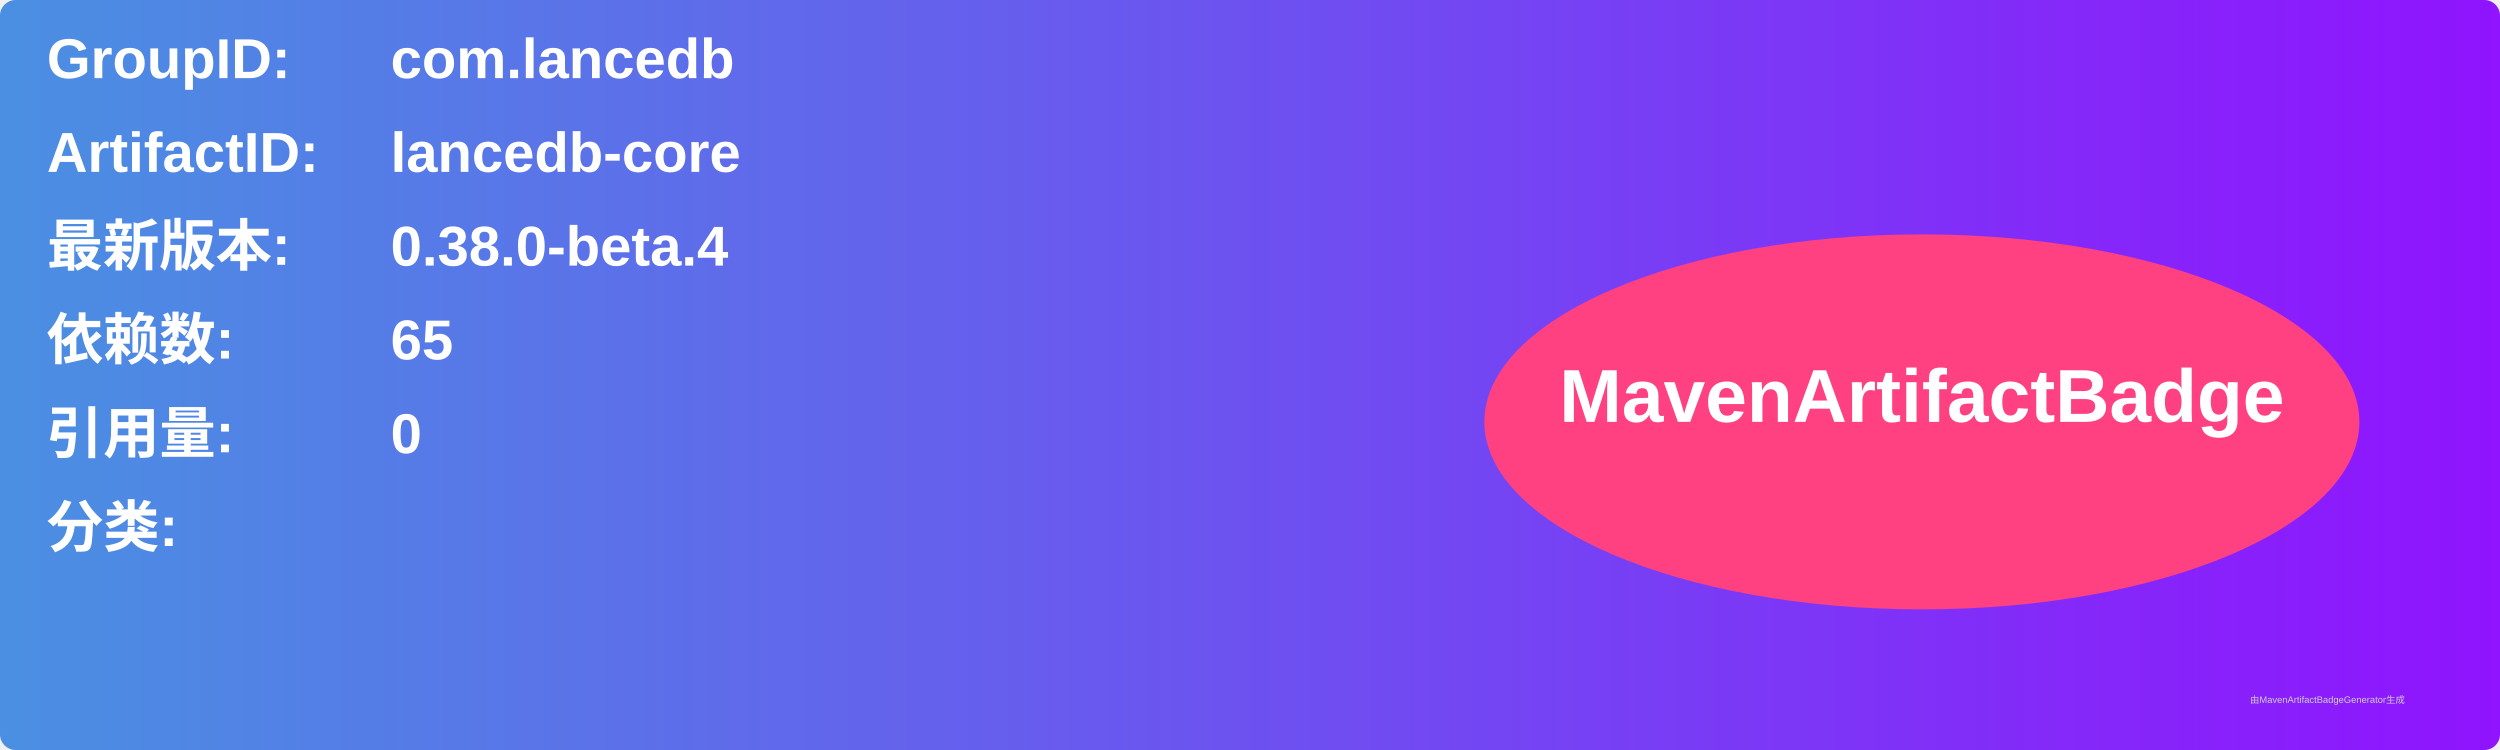
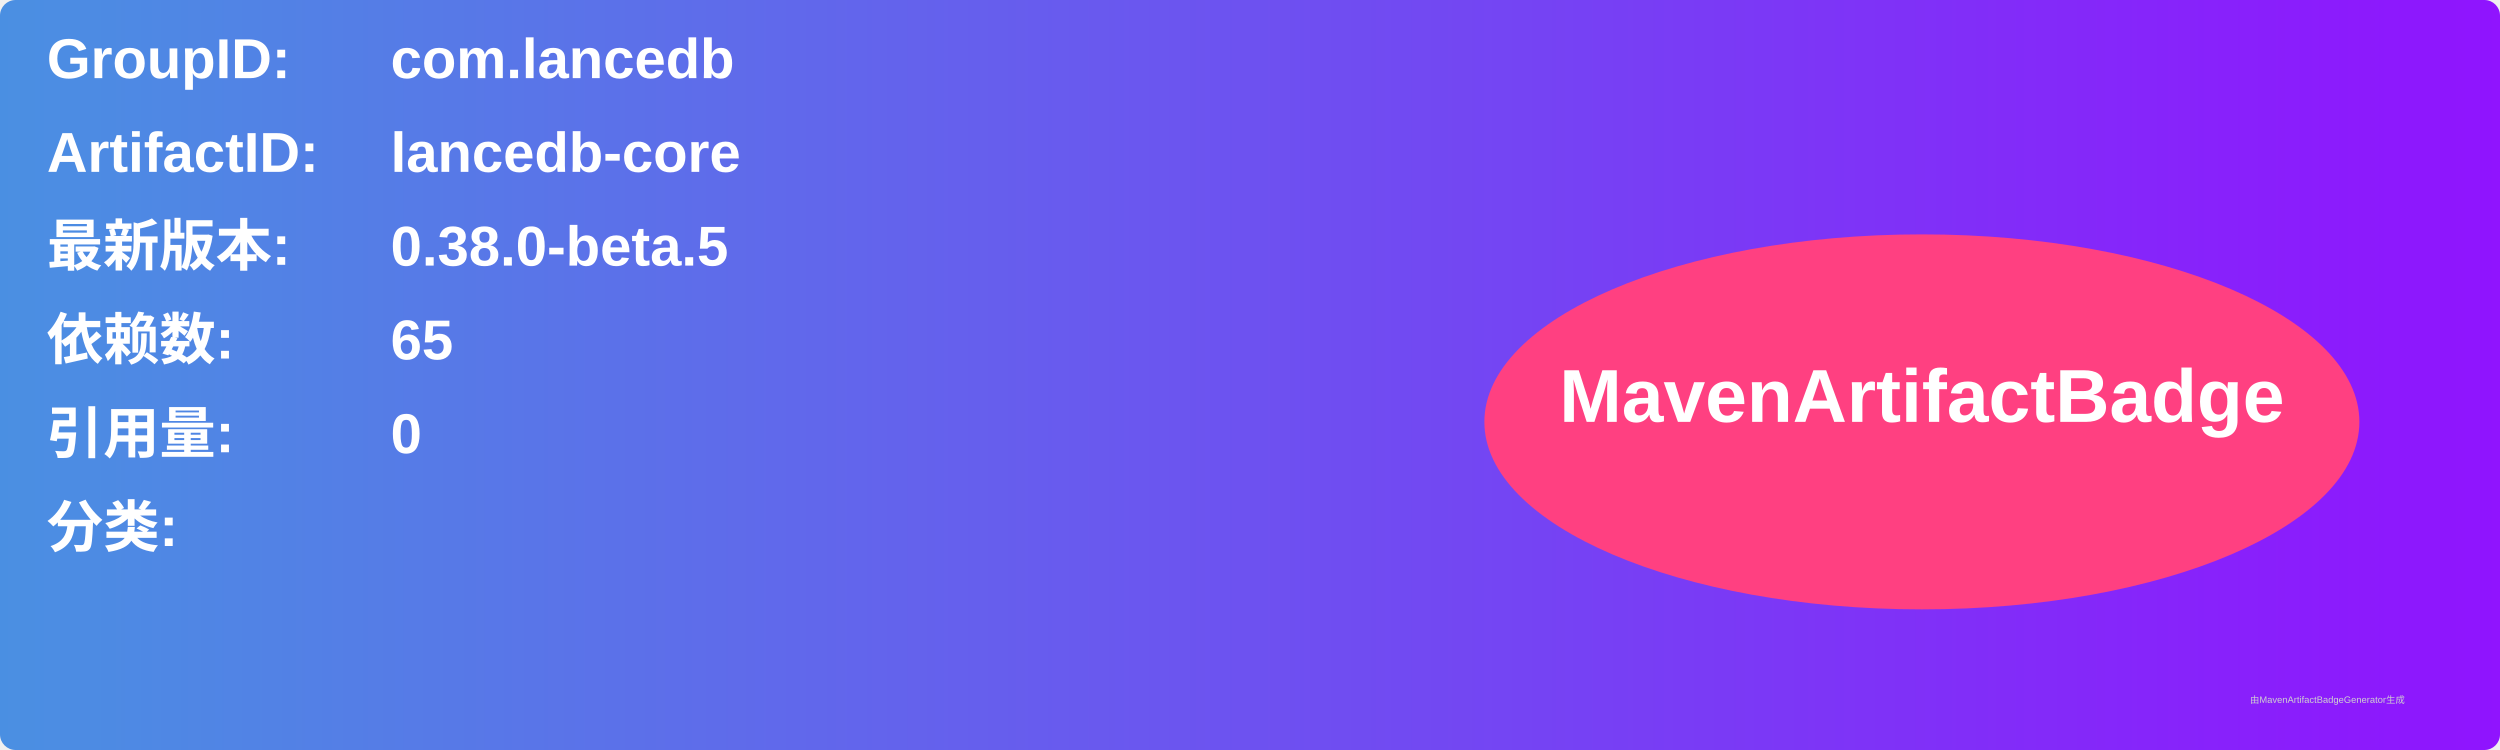
<svg xmlns="http://www.w3.org/2000/svg" width="800" height="240" viewBox="0 0 800 240">
  <linearGradient id="grad" x1="0%" y1="0%" x2="100%" y2="0%">
    <stop offset="0%" stop-color="#4a90e2" />
    <stop offset="100%" stop-color="#9013fe" />
  </linearGradient>
  <rect width="100%" height="100%" rx="5" ry="5" fill="url(#grad)" />
  <g transform="translate(15, 15)">
    <text x="0" y="10" font-family="Arial" font-size="18" fill="white" font-weight="bold" width="260">GroupID:</text>
    <text x="110" y="10" font-family="Arial" font-size="18" fill="white" font-weight="bold" width="460">com.lancedb</text>
    <text x="0" y="40" font-family="Arial" font-size="18" fill="white" font-weight="bold" width="260">ArtifactID:</text>
    <text x="110" y="40" font-family="Arial" font-size="18" fill="white" font-weight="bold" width="460">lancedb-core</text>
    <text x="0" y="70" font-family="Arial" font-size="18" fill="white" font-weight="bold">最新版本:</text>
    <text x="110" y="70" font-family="Arial" font-size="18" fill="white" font-weight="bold">
-       <tspan font-weight="bold">0.38.0-beta.4</tspan>
+       <tspan font-weight="bold">0.38.0-beta.5</tspan>
    </text>
    <text x="0" y="100" font-family="Arial" font-size="18" fill="white" font-weight="bold">依赖数: </text>
    <text x="110" y="100" font-family="Arial" font-size="18" fill="white">
      <tspan font-weight="bold">65</tspan>
    </text>
    <text x="0" y="130" font-family="Arial" font-size="18" fill="white" font-weight="bold">引用量: </text>
    <text x="110" y="130" font-family="Arial" font-size="18" fill="white">
      <tspan font-weight="bold">0</tspan>
    </text>
    <text x="0" y="160" font-family="Arial" font-size="18" fill="white" font-weight="bold">分类:</text>
    <text x="10" y="190" font-family="Arial" font-size="10" fill="white">
      <tspan font-weight="bold" />
    </text>
    <ellipse cx="600" cy="120" rx="140" ry="60" fill="#ff4081" />
    <text x="600" y="120" text-anchor="middle" font-family="Arial" font-size="24" fill="white" font-weight="bold">MavenArtifactBadge</text>
  </g>
  <text x="720" y="225" font-family="Arial" font-size="3" fill="#d0d0d0">由MavenArtifactBadgeGenerator生成</text>
</svg>
